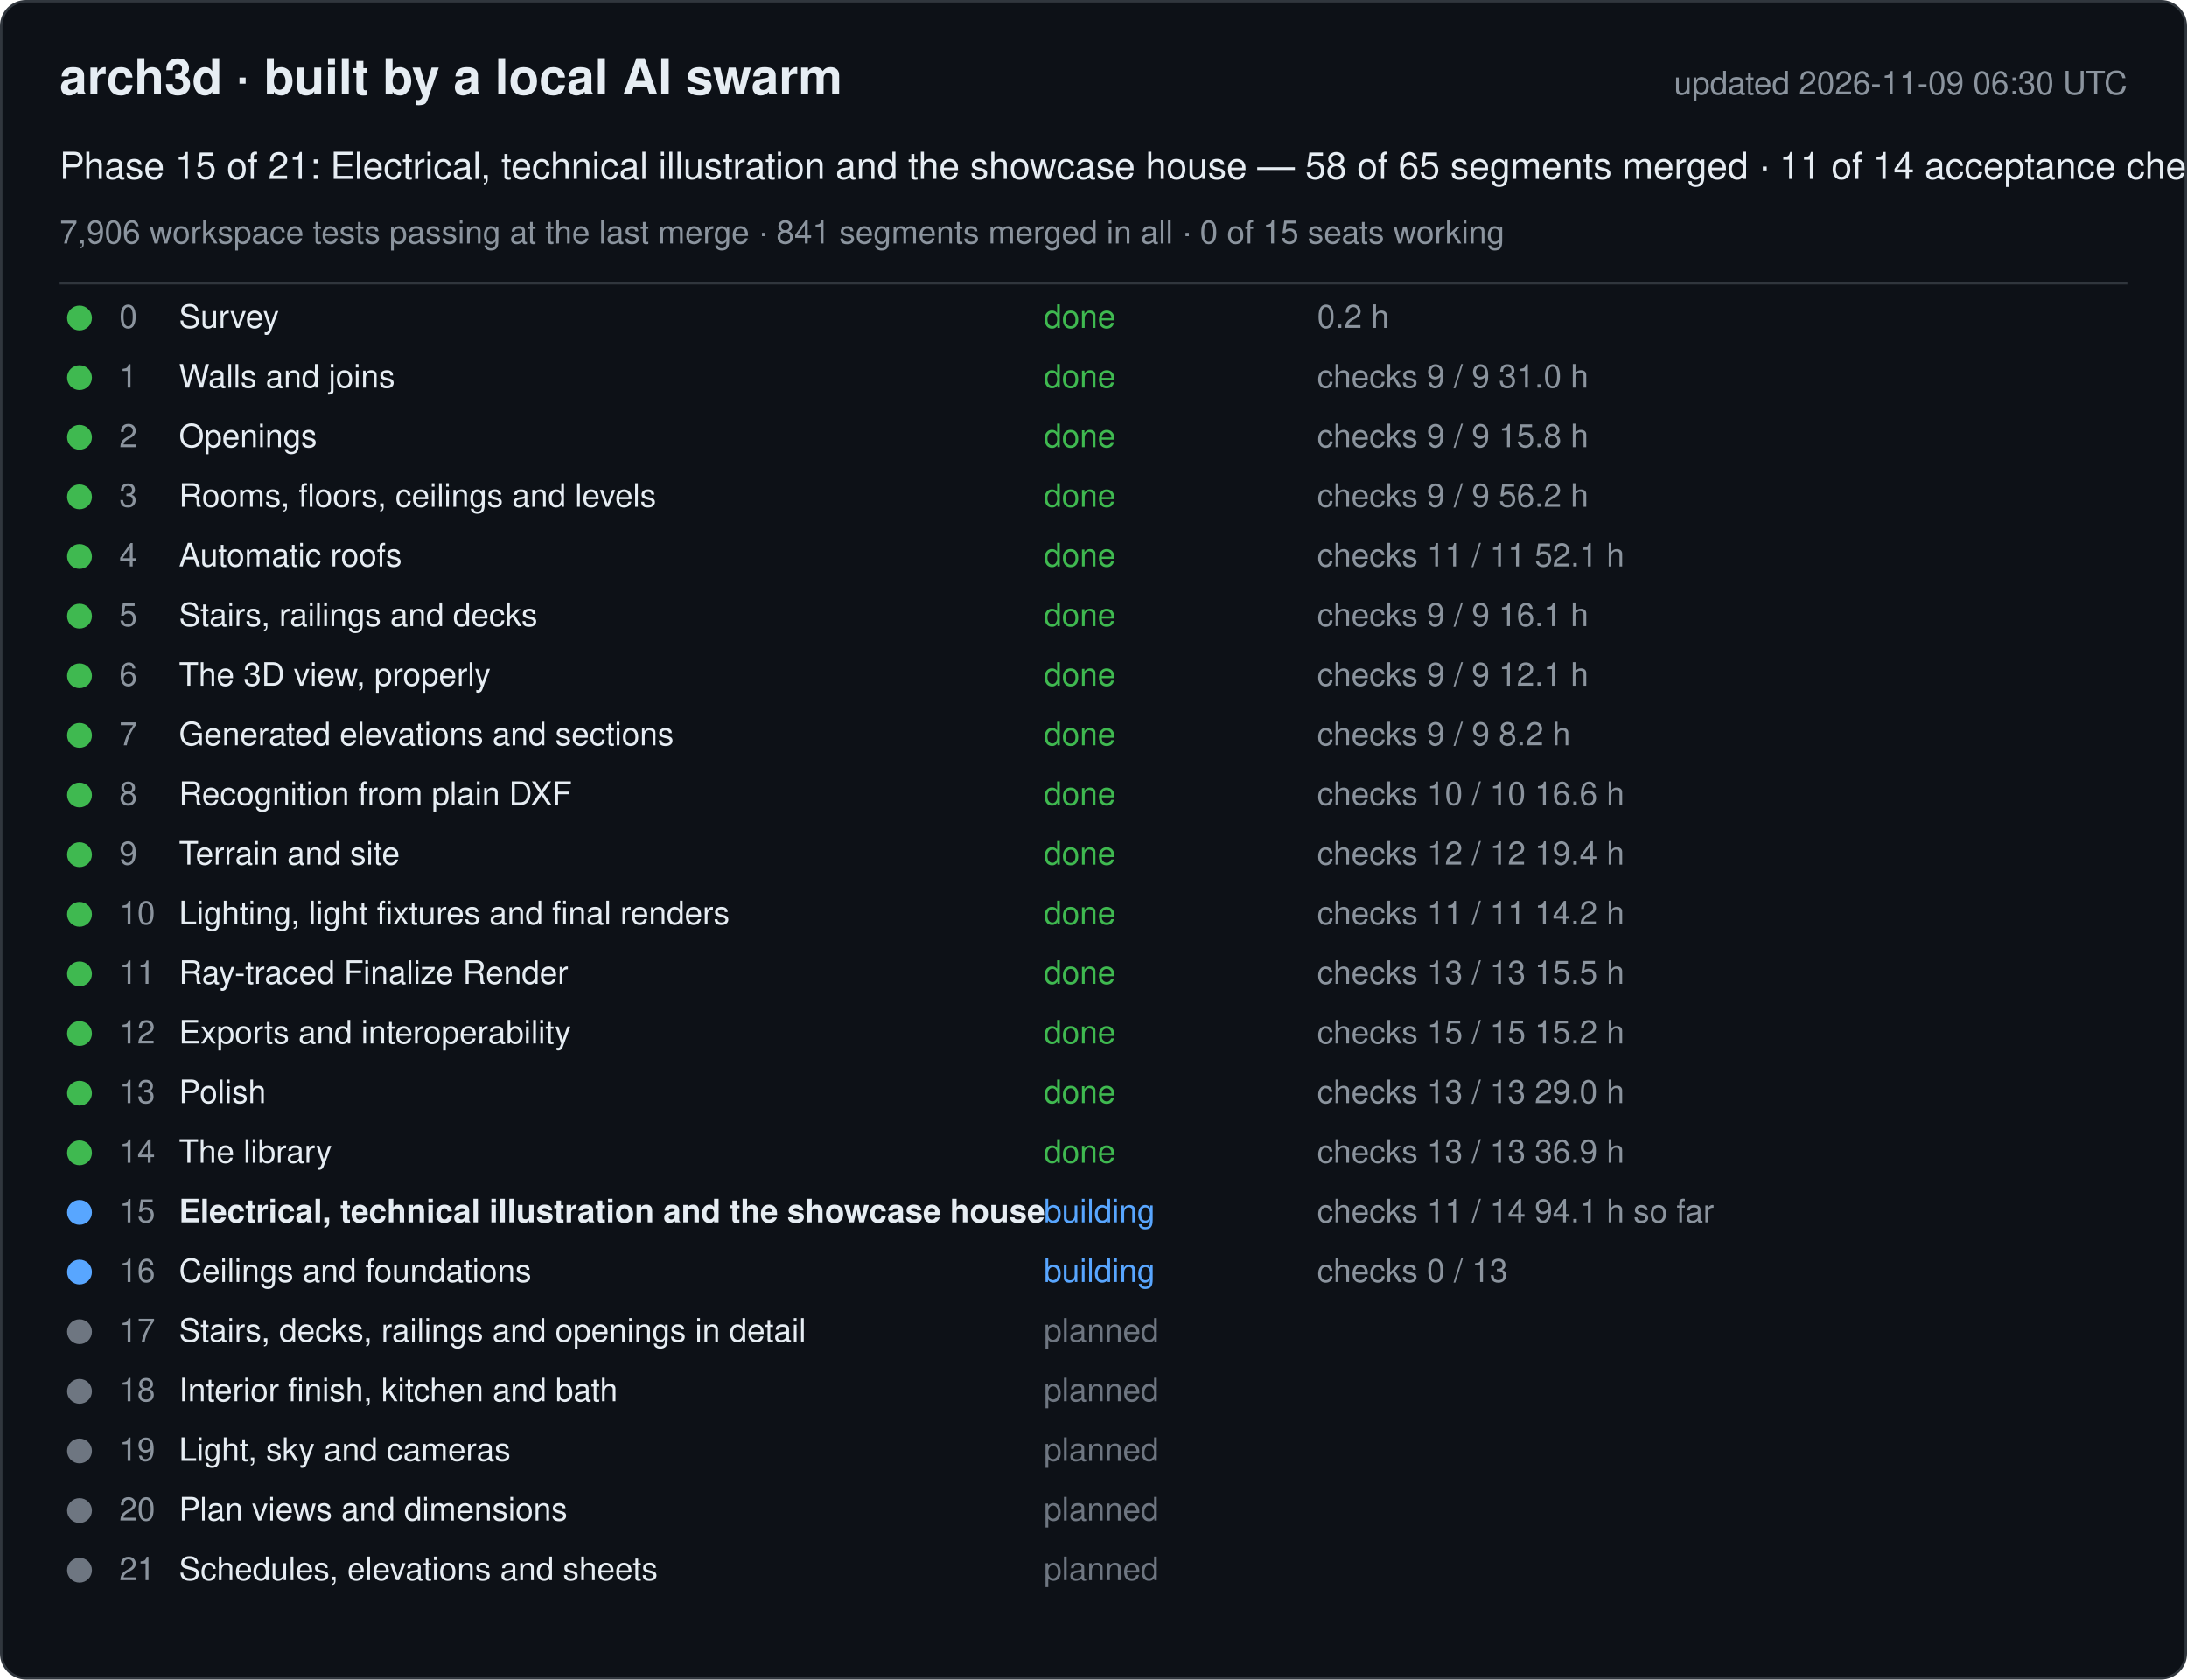
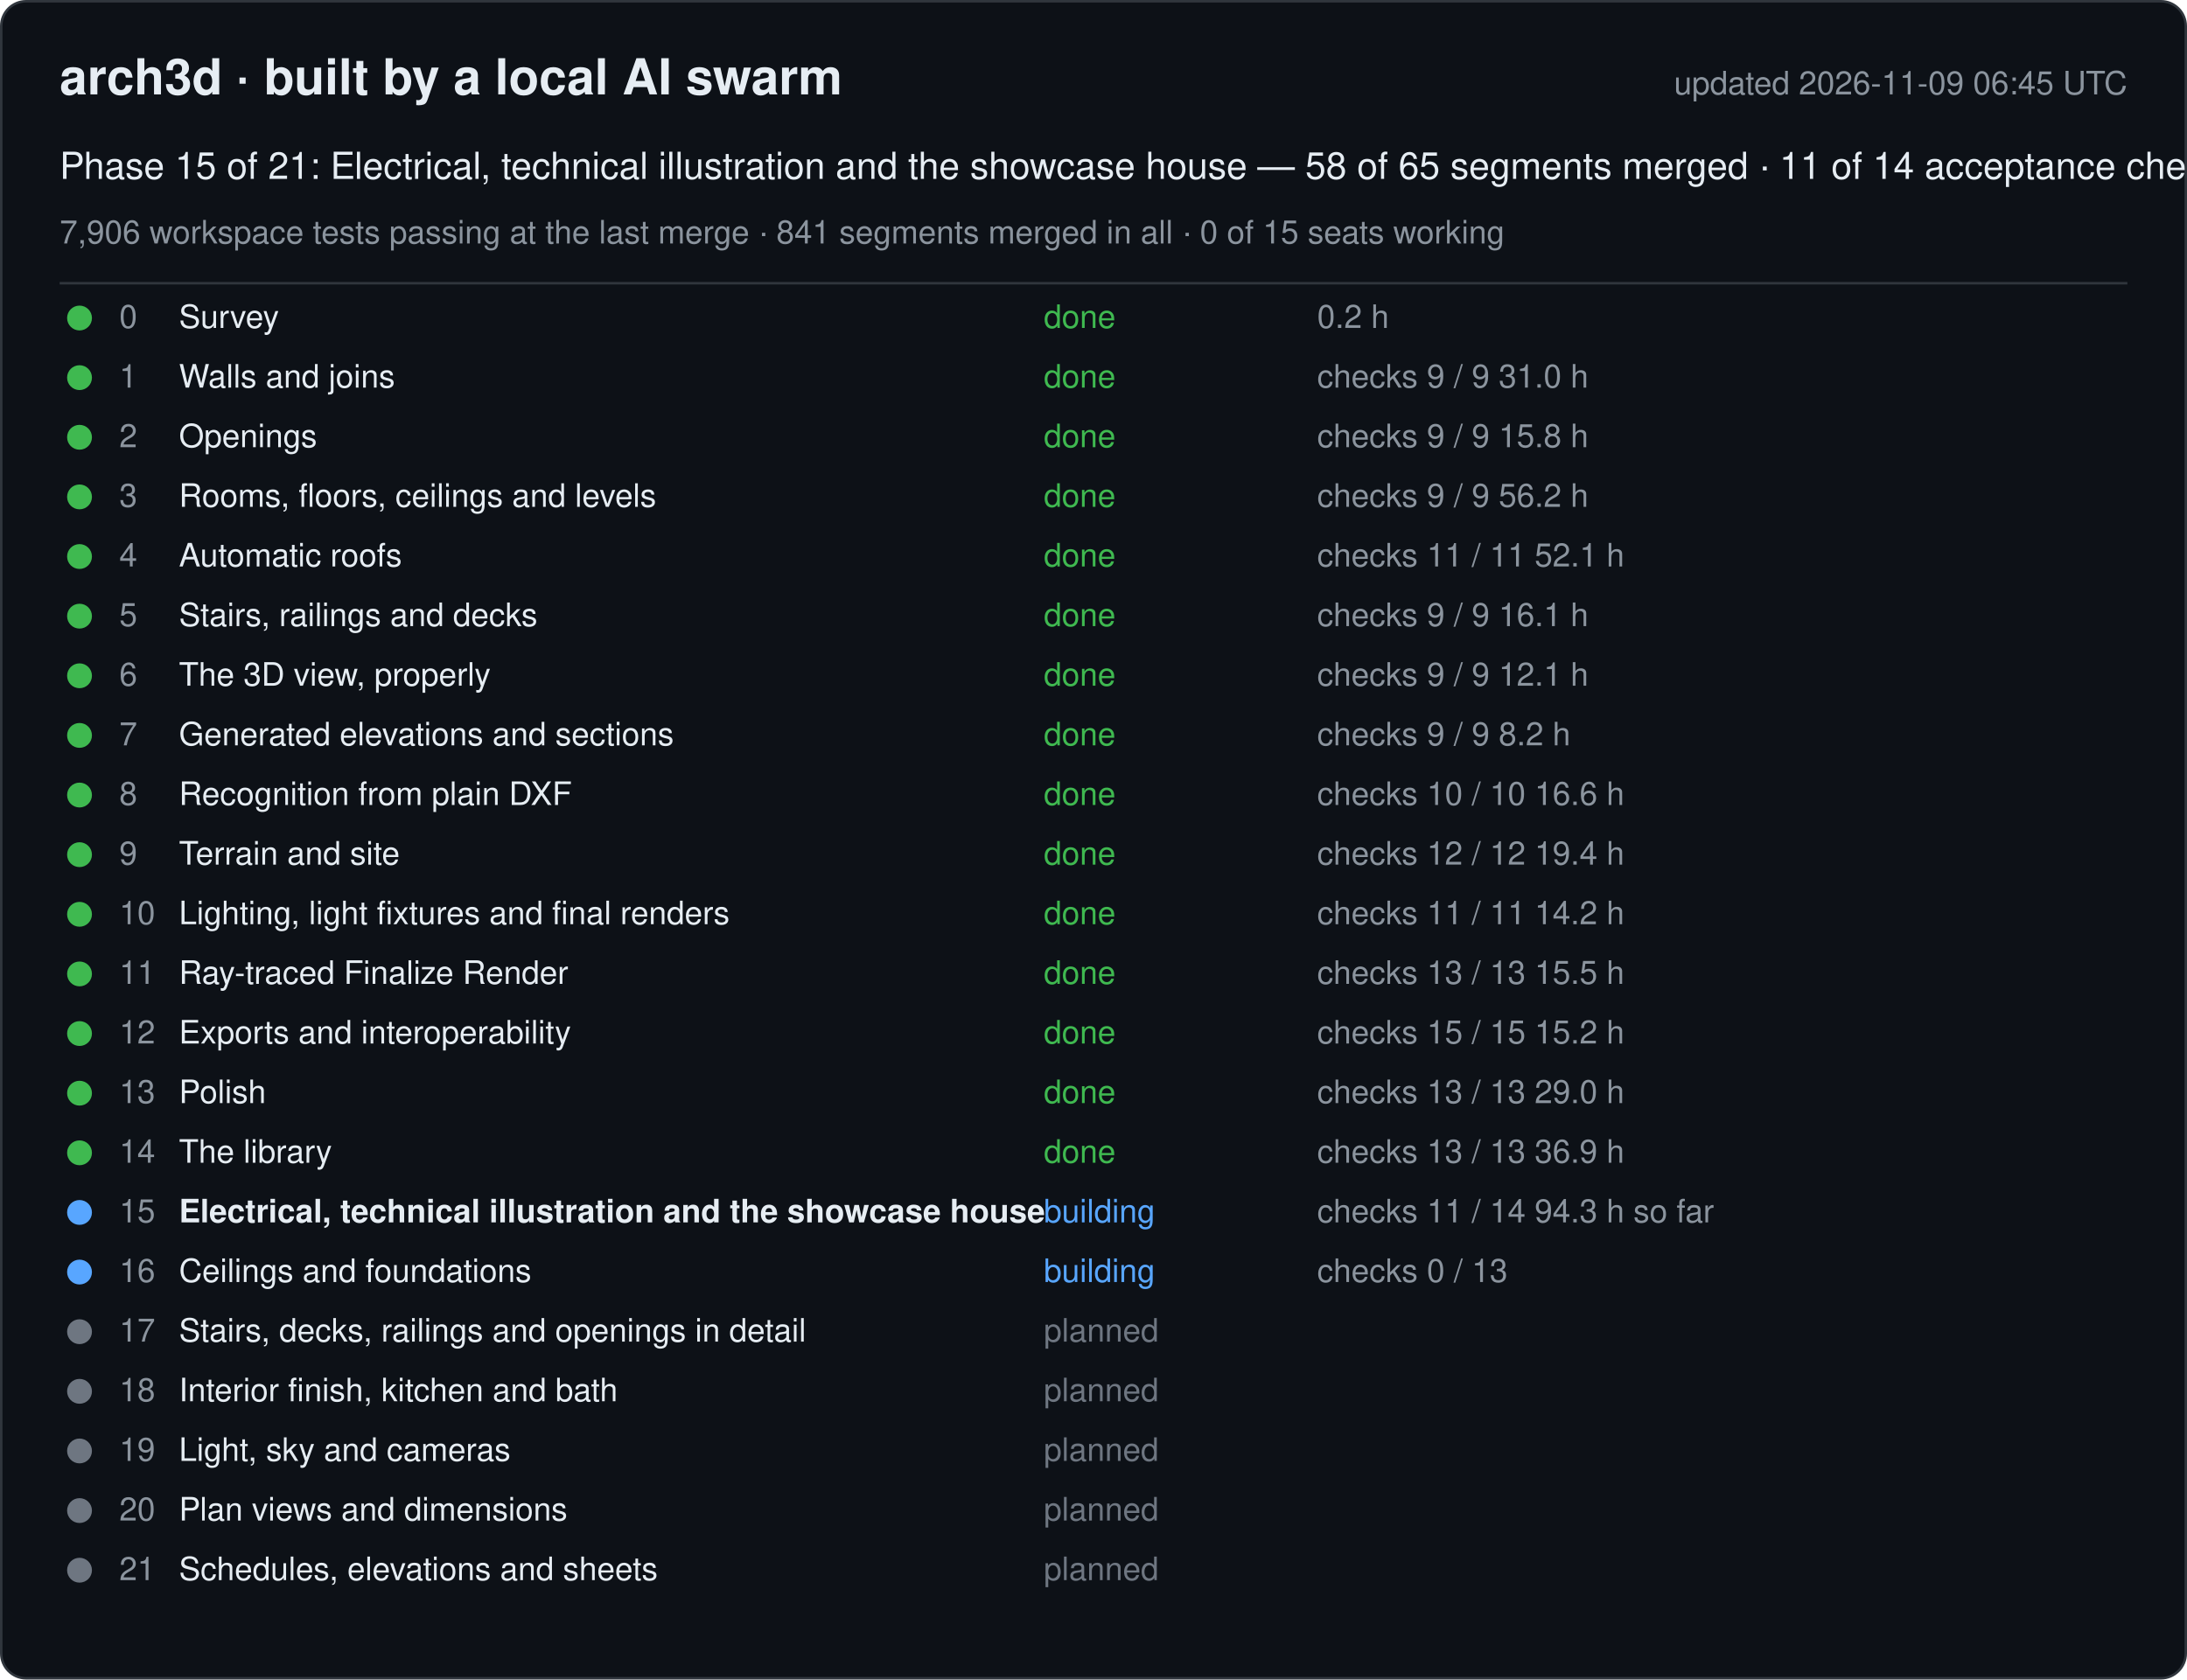
<svg xmlns="http://www.w3.org/2000/svg" width="880" height="676" viewBox="0 0 880 676" font-family="-apple-system, Segoe UI, Helvetica, Arial, sans-serif">
  <rect x="0.5" y="0.5" width="879" height="675" rx="10" fill="#0d1117" stroke="#30363d" />
  <text x="24" y="38" font-size="20" font-weight="600" fill="#e6edf3">arch3d · built by a local AI swarm</text>
-   <text x="856" y="38" font-size="13" fill="#8b949e" text-anchor="end">updated 2026-11-09 06:30 UTC</text>
+   <text x="856" y="38" font-size="13" fill="#8b949e" text-anchor="end">updated 2026-11-09 06:45 UTC</text>
  <text x="24" y="72" font-size="15" fill="#e6edf3">Phase 15 of 21: Electrical, technical illustration and the showcase house — 58 of 65 segments merged · 11 of 14 acceptance checks</text>
  <text x="24" y="98" font-size="13" fill="#8b949e">7,906 workspace tests passing at the last merge · 841 segments merged in all · 0 of 15 seats working</text>
  <line x1="24" y1="114" x2="856" y2="114" stroke="#30363d" />
  <g data-phase="0">
    <circle cx="32" cy="128" r="5" fill="#3fb950" />
    <text x="48" y="132" font-size="13" fill="#8b949e">0</text>
    <text x="72" y="132" font-size="13" fill="#e6edf3">Survey</text>
    <text x="420" y="132" font-size="13" fill="#3fb950">done</text>
    <text x="530" y="132" font-size="13" fill="#8b949e">0.2 h</text>
  </g>
  <g data-phase="1">
    <circle cx="32" cy="152" r="5" fill="#3fb950" />
    <text x="48" y="156" font-size="13" fill="#8b949e">1</text>
    <text x="72" y="156" font-size="13" fill="#e6edf3">Walls and joins</text>
    <text x="420" y="156" font-size="13" fill="#3fb950">done</text>
    <text x="530" y="156" font-size="13" fill="#8b949e">checks 9 / 9   31.0 h</text>
  </g>
  <g data-phase="2">
    <circle cx="32" cy="176" r="5" fill="#3fb950" />
    <text x="48" y="180" font-size="13" fill="#8b949e">2</text>
    <text x="72" y="180" font-size="13" fill="#e6edf3">Openings</text>
    <text x="420" y="180" font-size="13" fill="#3fb950">done</text>
    <text x="530" y="180" font-size="13" fill="#8b949e">checks 9 / 9   15.8 h</text>
  </g>
  <g data-phase="3">
    <circle cx="32" cy="200" r="5" fill="#3fb950" />
    <text x="48" y="204" font-size="13" fill="#8b949e">3</text>
    <text x="72" y="204" font-size="13" fill="#e6edf3">Rooms, floors, ceilings and levels</text>
    <text x="420" y="204" font-size="13" fill="#3fb950">done</text>
    <text x="530" y="204" font-size="13" fill="#8b949e">checks 9 / 9   56.2 h</text>
  </g>
  <g data-phase="4">
    <circle cx="32" cy="224" r="5" fill="#3fb950" />
    <text x="48" y="228" font-size="13" fill="#8b949e">4</text>
    <text x="72" y="228" font-size="13" fill="#e6edf3">Automatic roofs</text>
    <text x="420" y="228" font-size="13" fill="#3fb950">done</text>
    <text x="530" y="228" font-size="13" fill="#8b949e">checks 11 / 11   52.1 h</text>
  </g>
  <g data-phase="5">
    <circle cx="32" cy="248" r="5" fill="#3fb950" />
    <text x="48" y="252" font-size="13" fill="#8b949e">5</text>
    <text x="72" y="252" font-size="13" fill="#e6edf3">Stairs, railings and decks</text>
    <text x="420" y="252" font-size="13" fill="#3fb950">done</text>
    <text x="530" y="252" font-size="13" fill="#8b949e">checks 9 / 9   16.1 h</text>
  </g>
  <g data-phase="6">
    <circle cx="32" cy="272" r="5" fill="#3fb950" />
    <text x="48" y="276" font-size="13" fill="#8b949e">6</text>
    <text x="72" y="276" font-size="13" fill="#e6edf3">The 3D view, properly</text>
    <text x="420" y="276" font-size="13" fill="#3fb950">done</text>
    <text x="530" y="276" font-size="13" fill="#8b949e">checks 9 / 9   12.1 h</text>
  </g>
  <g data-phase="7">
    <circle cx="32" cy="296" r="5" fill="#3fb950" />
    <text x="48" y="300" font-size="13" fill="#8b949e">7</text>
    <text x="72" y="300" font-size="13" fill="#e6edf3">Generated elevations and sections</text>
    <text x="420" y="300" font-size="13" fill="#3fb950">done</text>
    <text x="530" y="300" font-size="13" fill="#8b949e">checks 9 / 9   8.2 h</text>
  </g>
  <g data-phase="8">
    <circle cx="32" cy="320" r="5" fill="#3fb950" />
    <text x="48" y="324" font-size="13" fill="#8b949e">8</text>
    <text x="72" y="324" font-size="13" fill="#e6edf3">Recognition from plain DXF</text>
    <text x="420" y="324" font-size="13" fill="#3fb950">done</text>
    <text x="530" y="324" font-size="13" fill="#8b949e">checks 10 / 10   16.6 h</text>
  </g>
  <g data-phase="9">
    <circle cx="32" cy="344" r="5" fill="#3fb950" />
    <text x="48" y="348" font-size="13" fill="#8b949e">9</text>
    <text x="72" y="348" font-size="13" fill="#e6edf3">Terrain and site</text>
    <text x="420" y="348" font-size="13" fill="#3fb950">done</text>
    <text x="530" y="348" font-size="13" fill="#8b949e">checks 12 / 12   19.4 h</text>
  </g>
  <g data-phase="10">
    <circle cx="32" cy="368" r="5" fill="#3fb950" />
    <text x="48" y="372" font-size="13" fill="#8b949e">10</text>
    <text x="72" y="372" font-size="13" fill="#e6edf3">Lighting, light fixtures and final renders</text>
    <text x="420" y="372" font-size="13" fill="#3fb950">done</text>
    <text x="530" y="372" font-size="13" fill="#8b949e">checks 11 / 11   14.2 h</text>
  </g>
  <g data-phase="11">
    <circle cx="32" cy="392" r="5" fill="#3fb950" />
    <text x="48" y="396" font-size="13" fill="#8b949e">11</text>
    <text x="72" y="396" font-size="13" fill="#e6edf3">Ray-traced Finalize Render</text>
    <text x="420" y="396" font-size="13" fill="#3fb950">done</text>
    <text x="530" y="396" font-size="13" fill="#8b949e">checks 13 / 13   15.5 h</text>
  </g>
  <g data-phase="12">
    <circle cx="32" cy="416" r="5" fill="#3fb950" />
    <text x="48" y="420" font-size="13" fill="#8b949e">12</text>
    <text x="72" y="420" font-size="13" fill="#e6edf3">Exports and interoperability</text>
    <text x="420" y="420" font-size="13" fill="#3fb950">done</text>
    <text x="530" y="420" font-size="13" fill="#8b949e">checks 15 / 15   15.2 h</text>
  </g>
  <g data-phase="13">
    <circle cx="32" cy="440" r="5" fill="#3fb950" />
    <text x="48" y="444" font-size="13" fill="#8b949e">13</text>
    <text x="72" y="444" font-size="13" fill="#e6edf3">Polish</text>
    <text x="420" y="444" font-size="13" fill="#3fb950">done</text>
    <text x="530" y="444" font-size="13" fill="#8b949e">checks 13 / 13   29.0 h</text>
  </g>
  <g data-phase="14">
    <circle cx="32" cy="464" r="5" fill="#3fb950" />
    <text x="48" y="468" font-size="13" fill="#8b949e">14</text>
    <text x="72" y="468" font-size="13" fill="#e6edf3">The library</text>
    <text x="420" y="468" font-size="13" fill="#3fb950">done</text>
    <text x="530" y="468" font-size="13" fill="#8b949e">checks 13 / 13   36.9 h</text>
  </g>
  <g data-phase="15">
    <circle cx="32" cy="488" r="5" fill="#58a6ff" />
    <text x="48" y="492" font-size="13" fill="#8b949e">15</text>
    <text x="72" y="492" font-size="13" fill="#e6edf3" font-weight="600">Electrical, technical illustration and the showcase house</text>
    <text x="420" y="492" font-size="13" fill="#58a6ff">building</text>
-     <text x="530" y="492" font-size="13" fill="#8b949e">checks 11 / 14   94.1 h so far</text>
+     <text x="530" y="492" font-size="13" fill="#8b949e">checks 11 / 14   94.3 h so far</text>
  </g>
  <g data-phase="16">
    <circle cx="32" cy="512" r="5" fill="#58a6ff" />
    <text x="48" y="516" font-size="13" fill="#8b949e">16</text>
    <text x="72" y="516" font-size="13" fill="#e6edf3">Ceilings and foundations</text>
    <text x="420" y="516" font-size="13" fill="#58a6ff">building</text>
    <text x="530" y="516" font-size="13" fill="#8b949e">checks 0 / 13</text>
  </g>
  <g data-phase="17">
    <circle cx="32" cy="536" r="5" fill="#6e7681" />
    <text x="48" y="540" font-size="13" fill="#8b949e">17</text>
    <text x="72" y="540" font-size="13" fill="#e6edf3">Stairs, decks, railings and openings in detail</text>
    <text x="420" y="540" font-size="13" fill="#6e7681">planned</text>
    <text x="530" y="540" font-size="13" fill="#8b949e" />
  </g>
  <g data-phase="18">
    <circle cx="32" cy="560" r="5" fill="#6e7681" />
    <text x="48" y="564" font-size="13" fill="#8b949e">18</text>
    <text x="72" y="564" font-size="13" fill="#e6edf3">Interior finish, kitchen and bath</text>
    <text x="420" y="564" font-size="13" fill="#6e7681">planned</text>
    <text x="530" y="564" font-size="13" fill="#8b949e" />
  </g>
  <g data-phase="19">
    <circle cx="32" cy="584" r="5" fill="#6e7681" />
    <text x="48" y="588" font-size="13" fill="#8b949e">19</text>
    <text x="72" y="588" font-size="13" fill="#e6edf3">Light, sky and cameras</text>
    <text x="420" y="588" font-size="13" fill="#6e7681">planned</text>
    <text x="530" y="588" font-size="13" fill="#8b949e" />
  </g>
  <g data-phase="20">
    <circle cx="32" cy="608" r="5" fill="#6e7681" />
    <text x="48" y="612" font-size="13" fill="#8b949e">20</text>
    <text x="72" y="612" font-size="13" fill="#e6edf3">Plan views and dimensions</text>
    <text x="420" y="612" font-size="13" fill="#6e7681">planned</text>
    <text x="530" y="612" font-size="13" fill="#8b949e" />
  </g>
  <g data-phase="21">
    <circle cx="32" cy="632" r="5" fill="#6e7681" />
    <text x="48" y="636" font-size="13" fill="#8b949e">21</text>
    <text x="72" y="636" font-size="13" fill="#e6edf3">Schedules, elevations and sheets</text>
    <text x="420" y="636" font-size="13" fill="#6e7681">planned</text>
    <text x="530" y="636" font-size="13" fill="#8b949e" />
  </g>
</svg>
